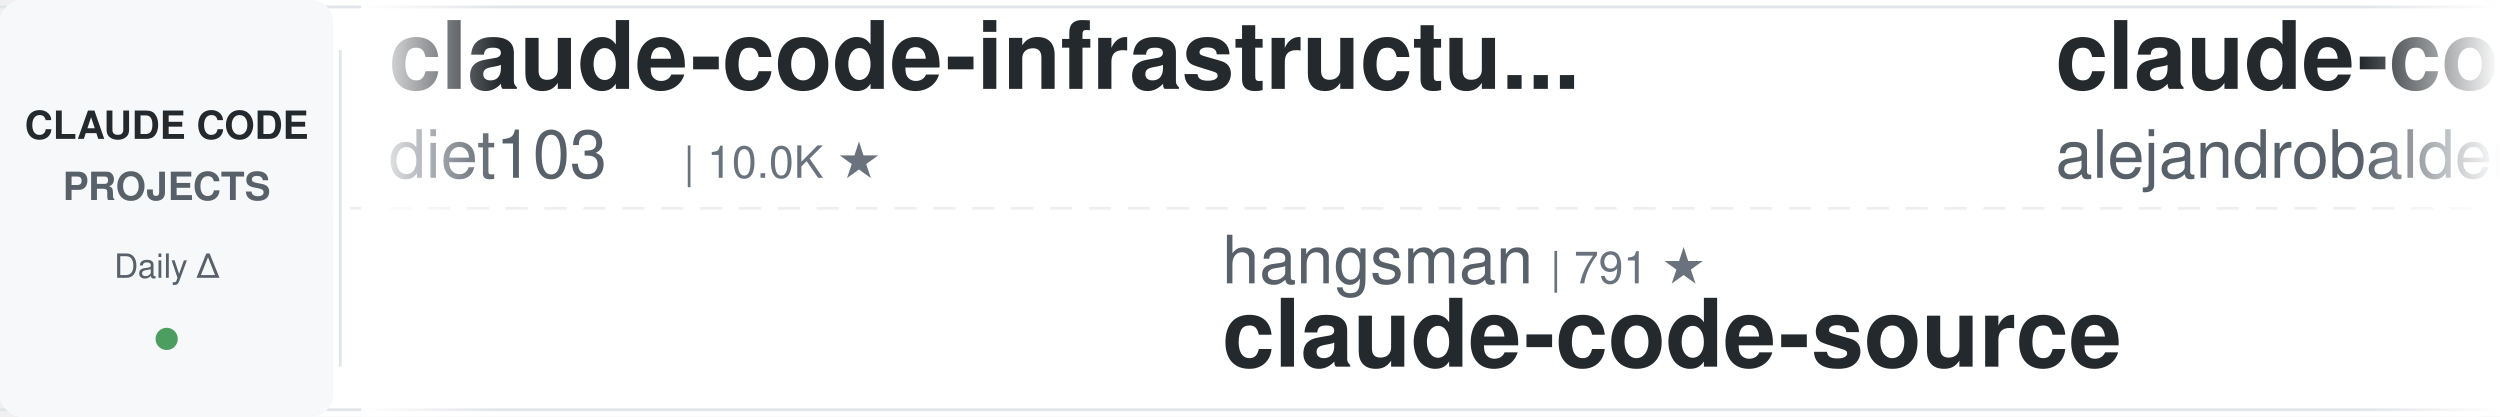
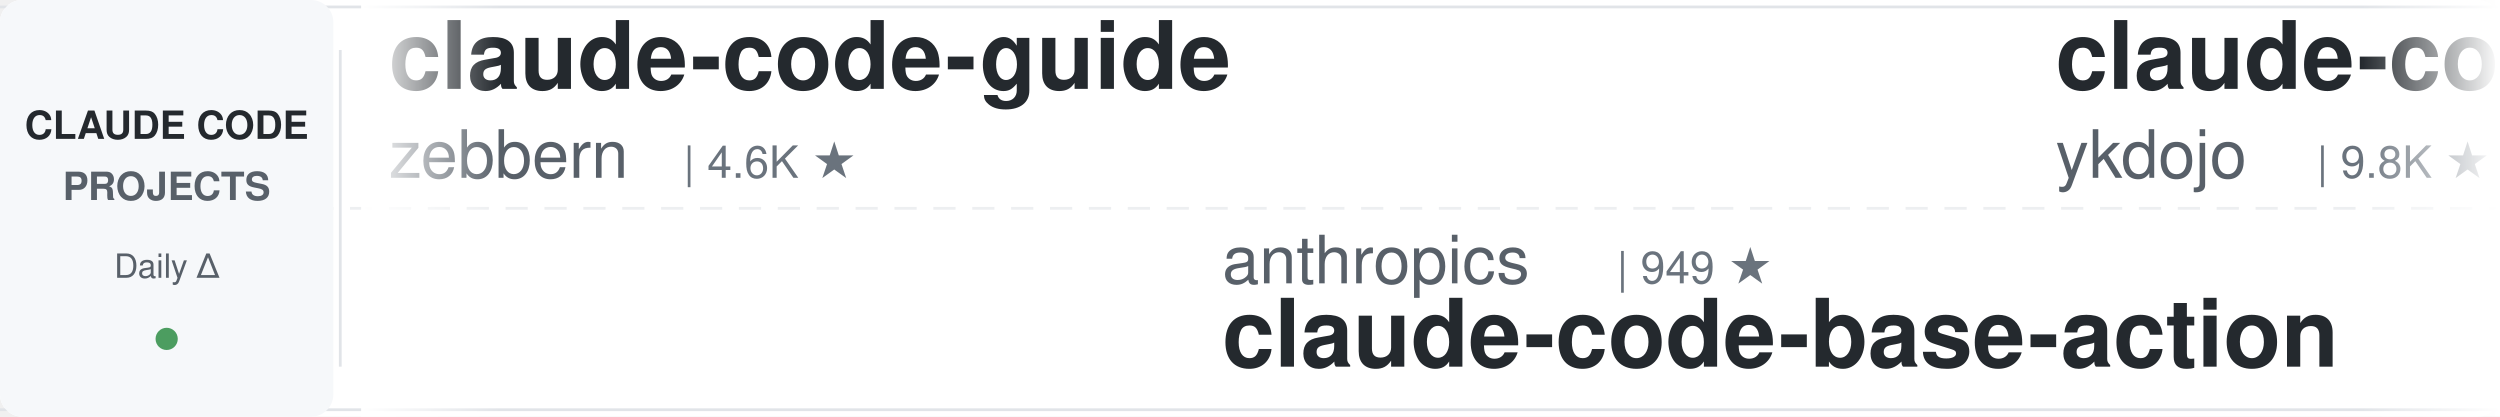
<svg xmlns="http://www.w3.org/2000/svg" width="900" height="150">
  <defs>
    <linearGradient id="leftFade" x1="0%" y1="0%" x2="100%" y2="0%">
      <stop offset="0%" style="stop-color:#ffffff;stop-opacity:1" />
      <stop offset="100%" style="stop-color:#ffffff;stop-opacity:0" />
    </linearGradient>
    <linearGradient id="rightFade" x1="0%" y1="0%" x2="100%" y2="0%">
      <stop offset="0%" style="stop-color:#ffffff;stop-opacity:0" />
      <stop offset="100%" style="stop-color:#ffffff;stop-opacity:1" />
    </linearGradient>
  </defs>
  <rect width="900" height="150" fill="#ffffff" rx="8" />
  <rect x="0" y="2" width="900" height="1" fill="#e1e4e8" />
  <rect x="0" y="147" width="900" height="1" fill="#e1e4e8" />
  <line x1="0" y1="75" x2="900" y2="75" stroke="#e1e4e8" stroke-width="1" stroke-dasharray="8 6" opacity="0.6" />
  <rect x="0" y="0" width="120" height="150" fill="#f6f8fa" rx="8" />
  <text x="60" y="50" font-family="-apple-system, BlinkMacSystemFont, 'Segoe UI', Helvetica, Arial, sans-serif" font-size="14" font-weight="600" fill="#24292e" text-anchor="middle">CLAUDE CODE</text>
  <text x="60" y="72" font-family="-apple-system, BlinkMacSystemFont, 'Segoe UI', Helvetica, Arial, sans-serif" font-size="14" font-weight="600" fill="#586069" text-anchor="middle">PROJECTS</text>
  <text x="60" y="100" font-family="-apple-system, BlinkMacSystemFont, 'Segoe UI', Helvetica, Arial, sans-serif" font-size="12" font-weight="500" fill="#586069" text-anchor="middle">Daily Δ</text>
  <circle cx="60" cy="122" r="4" fill="#22863a" opacity="0.8" />
  <rect x="122" y="18" width="1" height="114" fill="#e1e4e8" />
  <clipPath id="tickerClip">
    <rect x="130" y="0" width="770" height="150" />
  </clipPath>
  <g clip-path="url(#tickerClip)">
    <g id="tickerItems">
      <animateTransform attributeName="transform" attributeType="XML" type="translate" from="0 0" to="-3000 0" dur="54s" repeatCount="indefinite" />
      <g transform="translate(0, 0)">
-         <text x="140" y="32" font-family="-apple-system, BlinkMacSystemFont, 'Segoe UI', Helvetica, Arial, sans-serif" font-size="34" font-weight="600" fill="#24292e">claude-code-infrastructu...</text>
-         <text x="140" y="64" font-family="-apple-system, BlinkMacSystemFont, 'Segoe UI', Helvetica, Arial, sans-serif" font-size="24" font-weight="400" fill="#586069">diet103</text>
-         <text x="246" y="64" font-family="-apple-system, BlinkMacSystemFont, 'Segoe UI', Helvetica, Arial, sans-serif" font-size="16" font-weight="500" fill="#6a737d">| 10.0K ★</text>
+         <text x="140" y="32" font-family="-apple-system, BlinkMacSystemFont, 'Segoe UI', Helvetica, Arial, sans-serif" font-size="34" font-weight="600" fill="#24292e">claude-code-guide</text>
+         <text x="140" y="64" font-family="-apple-system, BlinkMacSystemFont, 'Segoe UI', Helvetica, Arial, sans-serif" font-size="24" font-weight="400" fill="#586069">zebbern</text>
+         <text x="246" y="64" font-family="-apple-system, BlinkMacSystemFont, 'Segoe UI', Helvetica, Arial, sans-serif" font-size="16" font-weight="500" fill="#6a737d">| 4.6K ★</text>
      </g>
      <g transform="translate(300, 0)">
-         <text x="140" y="102" font-family="-apple-system, BlinkMacSystemFont, 'Segoe UI', Helvetica, Arial, sans-serif" font-size="24" font-weight="400" fill="#586069">hangsman</text>
-         <text x="258" y="102" font-family="-apple-system, BlinkMacSystemFont, 'Segoe UI', Helvetica, Arial, sans-serif" font-size="16" font-weight="500" fill="#6a737d">| 791 ★</text>
-         <text x="140" y="132" font-family="-apple-system, BlinkMacSystemFont, 'Segoe UI', Helvetica, Arial, sans-serif" font-size="34" font-weight="600" fill="#24292e">claude-code-source</text>
+         <text x="140" y="102" font-family="-apple-system, BlinkMacSystemFont, 'Segoe UI', Helvetica, Arial, sans-serif" font-size="24" font-weight="400" fill="#586069">anthropics</text>
+         <text x="282" y="102" font-family="-apple-system, BlinkMacSystemFont, 'Segoe UI', Helvetica, Arial, sans-serif" font-size="16" font-weight="500" fill="#6a737d">| 949 ★</text>
+         <text x="140" y="132" font-family="-apple-system, BlinkMacSystemFont, 'Segoe UI', Helvetica, Arial, sans-serif" font-size="34" font-weight="600" fill="#24292e">claude-code-base-action</text>
      </g>
      <g transform="translate(600, 0)">
-         <text x="140" y="32" font-family="-apple-system, BlinkMacSystemFont, 'Segoe UI', Helvetica, Arial, sans-serif" font-size="34" font-weight="600" fill="#24292e">claude-code-from-source</text>
-         <text x="140" y="64" font-family="-apple-system, BlinkMacSystemFont, 'Segoe UI', Helvetica, Arial, sans-serif" font-size="24" font-weight="400" fill="#586069">alejandrobalderas</text>
-         <text x="366" y="64" font-family="-apple-system, BlinkMacSystemFont, 'Segoe UI', Helvetica, Arial, sans-serif" font-size="16" font-weight="500" fill="#6a737d">| 2.8K ★</text>
+         <text x="140" y="32" font-family="-apple-system, BlinkMacSystemFont, 'Segoe UI', Helvetica, Arial, sans-serif" font-size="34" font-weight="600" fill="#24292e">claude-code-tips</text>
+         <text x="140" y="64" font-family="-apple-system, BlinkMacSystemFont, 'Segoe UI', Helvetica, Arial, sans-serif" font-size="24" font-weight="400" fill="#586069">ykdojo</text>
+         <text x="234" y="64" font-family="-apple-system, BlinkMacSystemFont, 'Segoe UI', Helvetica, Arial, sans-serif" font-size="16" font-weight="500" fill="#6a737d">| 9.8K ★</text>
      </g>
      <g transform="translate(900, 0)">
-         <text x="140" y="102" font-family="-apple-system, BlinkMacSystemFont, 'Segoe UI', Helvetica, Arial, sans-serif" font-size="24" font-weight="400" fill="#586069">AprilNEA</text>
-         <text x="258" y="102" font-family="-apple-system, BlinkMacSystemFont, 'Segoe UI', Helvetica, Arial, sans-serif" font-size="16" font-weight="500" fill="#6a737d">| 390 ★</text>
-         <text x="140" y="132" font-family="-apple-system, BlinkMacSystemFont, 'Segoe UI', Helvetica, Arial, sans-serif" font-size="34" font-weight="600" fill="#24292e">claude-code-source</text>
-       </g>
-       <g transform="translate(1200, 0)">
-         <text x="140" y="32" font-family="-apple-system, BlinkMacSystemFont, 'Segoe UI', Helvetica, Arial, sans-serif" font-size="34" font-weight="600" fill="#24292e">awesome-claude-code</text>
-         <text x="140" y="64" font-family="-apple-system, BlinkMacSystemFont, 'Segoe UI', Helvetica, Arial, sans-serif" font-size="24" font-weight="400" fill="#586069">jqueryscript</text>
-         <text x="306" y="64" font-family="-apple-system, BlinkMacSystemFont, 'Segoe UI', Helvetica, Arial, sans-serif" font-size="16" font-weight="500" fill="#6a737d">| 500 ★</text>
-       </g>
-       <g transform="translate(1500, 0)">
-         <text x="140" y="102" font-family="-apple-system, BlinkMacSystemFont, 'Segoe UI', Helvetica, Arial, sans-serif" font-size="24" font-weight="400" fill="#586069">VoltAgent</text>
-         <text x="270" y="102" font-family="-apple-system, BlinkMacSystemFont, 'Segoe UI', Helvetica, Arial, sans-serif" font-size="16" font-weight="500" fill="#6a737d">| 24.4K ★</text>
-         <text x="140" y="132" font-family="-apple-system, BlinkMacSystemFont, 'Segoe UI', Helvetica, Arial, sans-serif" font-size="34" font-weight="600" fill="#24292e">awesome-claude-code-suba...</text>
-       </g>
-       <g transform="translate(1800, 0)">
-         <text x="140" y="32" font-family="-apple-system, BlinkMacSystemFont, 'Segoe UI', Helvetica, Arial, sans-serif" font-size="34" font-weight="600" fill="#24292e">free-claude-code</text>
-         <text x="140" y="64" font-family="-apple-system, BlinkMacSystemFont, 'Segoe UI', Helvetica, Arial, sans-serif" font-size="24" font-weight="400" fill="#586069">Alishahryar1</text>
-         <text x="306" y="64" font-family="-apple-system, BlinkMacSystemFont, 'Segoe UI', Helvetica, Arial, sans-serif" font-size="16" font-weight="500" fill="#6a737d">| 45.7K ★</text>
-       </g>
-       <g transform="translate(2100, 0)">
-         <text x="140" y="102" font-family="-apple-system, BlinkMacSystemFont, 'Segoe UI', Helvetica, Arial, sans-serif" font-size="24" font-weight="400" fill="#586069">anthropics</text>
-         <text x="282" y="102" font-family="-apple-system, BlinkMacSystemFont, 'Segoe UI', Helvetica, Arial, sans-serif" font-size="16" font-weight="500" fill="#6a737d">| 5.9K ★</text>
-         <text x="140" y="132" font-family="-apple-system, BlinkMacSystemFont, 'Segoe UI', Helvetica, Arial, sans-serif" font-size="34" font-weight="600" fill="#24292e">claude-code-security-rev...</text>
-       </g>
-       <g transform="translate(2400, 0)">
-         <text x="140" y="32" font-family="-apple-system, BlinkMacSystemFont, 'Segoe UI', Helvetica, Arial, sans-serif" font-size="34" font-weight="600" fill="#24292e">skills</text>
-         <text x="140" y="64" font-family="-apple-system, BlinkMacSystemFont, 'Segoe UI', Helvetica, Arial, sans-serif" font-size="24" font-weight="400" fill="#586069">anthropics</text>
-         <text x="282" y="64" font-family="-apple-system, BlinkMacSystemFont, 'Segoe UI', Helvetica, Arial, sans-serif" font-size="16" font-weight="500" fill="#6a737d">| 170.0K ★</text>
-       </g>
-       <g transform="translate(2700, 0)">
        <text x="140" y="102" font-family="-apple-system, BlinkMacSystemFont, 'Segoe UI', Helvetica, Arial, sans-serif" font-size="24" font-weight="400" fill="#586069">ccplugins</text>
        <text x="270" y="102" font-family="-apple-system, BlinkMacSystemFont, 'Segoe UI', Helvetica, Arial, sans-serif" font-size="16" font-weight="500" fill="#6a737d">| 916 ★</text>
        <text x="140" y="132" font-family="-apple-system, BlinkMacSystemFont, 'Segoe UI', Helvetica, Arial, sans-serif" font-size="34" font-weight="600" fill="#24292e">awesome-claude-code-plug...</text>
      </g>
+       <g transform="translate(1200, 0)">
+         <text x="140" y="32" font-family="-apple-system, BlinkMacSystemFont, 'Segoe UI', Helvetica, Arial, sans-serif" font-size="34" font-weight="600" fill="#24292e">oh-my-claudecode</text>
+         <text x="140" y="64" font-family="-apple-system, BlinkMacSystemFont, 'Segoe UI', Helvetica, Arial, sans-serif" font-size="24" font-weight="400" fill="#586069">Yeachan-Heo</text>
+         <text x="294" y="64" font-family="-apple-system, BlinkMacSystemFont, 'Segoe UI', Helvetica, Arial, sans-serif" font-size="16" font-weight="500" fill="#6a737d">| 38.6K ★</text>
+       </g>
+       <g transform="translate(1500, 0)">
+         <text x="140" y="102" font-family="-apple-system, BlinkMacSystemFont, 'Segoe UI', Helvetica, Arial, sans-serif" font-size="24" font-weight="400" fill="#586069">musistudio</text>
+         <text x="282" y="102" font-family="-apple-system, BlinkMacSystemFont, 'Segoe UI', Helvetica, Arial, sans-serif" font-size="16" font-weight="500" fill="#6a737d">| 36.7K ★</text>
+         <text x="140" y="132" font-family="-apple-system, BlinkMacSystemFont, 'Segoe UI', Helvetica, Arial, sans-serif" font-size="34" font-weight="600" fill="#24292e">claude-code-router</text>
+       </g>
+       <g transform="translate(1800, 0)">
+         <text x="140" y="32" font-family="-apple-system, BlinkMacSystemFont, 'Segoe UI', Helvetica, Arial, sans-serif" font-size="34" font-weight="600" fill="#24292e">claude-code-plugins-plus...</text>
+         <text x="140" y="64" font-family="-apple-system, BlinkMacSystemFont, 'Segoe UI', Helvetica, Arial, sans-serif" font-size="24" font-weight="400" fill="#586069">jeremylongshore</text>
+         <text x="342" y="64" font-family="-apple-system, BlinkMacSystemFont, 'Segoe UI', Helvetica, Arial, sans-serif" font-size="16" font-weight="500" fill="#6a737d">| 2.6K ★</text>
+       </g>
+       <g transform="translate(2100, 0)">
+         <text x="140" y="102" font-family="-apple-system, BlinkMacSystemFont, 'Segoe UI', Helvetica, Arial, sans-serif" font-size="24" font-weight="400" fill="#586069">liuup</text>
+         <text x="222" y="102" font-family="-apple-system, BlinkMacSystemFont, 'Segoe UI', Helvetica, Arial, sans-serif" font-size="16" font-weight="500" fill="#6a737d">| 3.8K ★</text>
+         <text x="140" y="132" font-family="-apple-system, BlinkMacSystemFont, 'Segoe UI', Helvetica, Arial, sans-serif" font-size="34" font-weight="600" fill="#24292e">claude-code-analysis</text>
+       </g>
+       <g transform="translate(2400, 0)">
+         <text x="140" y="32" font-family="-apple-system, BlinkMacSystemFont, 'Segoe UI', Helvetica, Arial, sans-serif" font-size="34" font-weight="600" fill="#24292e">Dive-into-Claude-Code</text>
+         <text x="140" y="64" font-family="-apple-system, BlinkMacSystemFont, 'Segoe UI', Helvetica, Arial, sans-serif" font-size="24" font-weight="400" fill="#586069">VILA-Lab</text>
+         <text x="258" y="64" font-family="-apple-system, BlinkMacSystemFont, 'Segoe UI', Helvetica, Arial, sans-serif" font-size="16" font-weight="500" fill="#6a737d">| 2.1K ★</text>
+       </g>
+       <g transform="translate(2700, 0)">
+         <text x="140" y="102" font-family="-apple-system, BlinkMacSystemFont, 'Segoe UI', Helvetica, Arial, sans-serif" font-size="24" font-weight="400" fill="#586069">lintsinghua</text>
+         <text x="294" y="102" font-family="-apple-system, BlinkMacSystemFont, 'Segoe UI', Helvetica, Arial, sans-serif" font-size="16" font-weight="500" fill="#6a737d">| 4.1K ★</text>
+         <text x="140" y="132" font-family="-apple-system, BlinkMacSystemFont, 'Segoe UI', Helvetica, Arial, sans-serif" font-size="34" font-weight="600" fill="#24292e">claude-code-book</text>
+       </g>
      <g transform="translate(3000, 0)">
-         <text x="140" y="32" font-family="-apple-system, BlinkMacSystemFont, 'Segoe UI', Helvetica, Arial, sans-serif" font-size="34" font-weight="600" fill="#24292e">claude-code-infrastructu...</text>
-         <text x="140" y="64" font-family="-apple-system, BlinkMacSystemFont, 'Segoe UI', Helvetica, Arial, sans-serif" font-size="24" font-weight="400" fill="#586069">diet103</text>
-         <text x="246" y="64" font-family="-apple-system, BlinkMacSystemFont, 'Segoe UI', Helvetica, Arial, sans-serif" font-size="16" font-weight="500" fill="#6a737d">| 10.0K ★</text>
+         <text x="140" y="32" font-family="-apple-system, BlinkMacSystemFont, 'Segoe UI', Helvetica, Arial, sans-serif" font-size="34" font-weight="600" fill="#24292e">claude-code-guide</text>
+         <text x="140" y="64" font-family="-apple-system, BlinkMacSystemFont, 'Segoe UI', Helvetica, Arial, sans-serif" font-size="24" font-weight="400" fill="#586069">zebbern</text>
+         <text x="246" y="64" font-family="-apple-system, BlinkMacSystemFont, 'Segoe UI', Helvetica, Arial, sans-serif" font-size="16" font-weight="500" fill="#6a737d">| 4.6K ★</text>
      </g>
      <g transform="translate(3300, 0)">
-         <text x="140" y="102" font-family="-apple-system, BlinkMacSystemFont, 'Segoe UI', Helvetica, Arial, sans-serif" font-size="24" font-weight="400" fill="#586069">hangsman</text>
-         <text x="258" y="102" font-family="-apple-system, BlinkMacSystemFont, 'Segoe UI', Helvetica, Arial, sans-serif" font-size="16" font-weight="500" fill="#6a737d">| 791 ★</text>
-         <text x="140" y="132" font-family="-apple-system, BlinkMacSystemFont, 'Segoe UI', Helvetica, Arial, sans-serif" font-size="34" font-weight="600" fill="#24292e">claude-code-source</text>
+         <text x="140" y="102" font-family="-apple-system, BlinkMacSystemFont, 'Segoe UI', Helvetica, Arial, sans-serif" font-size="24" font-weight="400" fill="#586069">anthropics</text>
+         <text x="282" y="102" font-family="-apple-system, BlinkMacSystemFont, 'Segoe UI', Helvetica, Arial, sans-serif" font-size="16" font-weight="500" fill="#6a737d">| 949 ★</text>
+         <text x="140" y="132" font-family="-apple-system, BlinkMacSystemFont, 'Segoe UI', Helvetica, Arial, sans-serif" font-size="34" font-weight="600" fill="#24292e">claude-code-base-action</text>
      </g>
      <g transform="translate(3600, 0)">
-         <text x="140" y="32" font-family="-apple-system, BlinkMacSystemFont, 'Segoe UI', Helvetica, Arial, sans-serif" font-size="34" font-weight="600" fill="#24292e">claude-code-from-source</text>
-         <text x="140" y="64" font-family="-apple-system, BlinkMacSystemFont, 'Segoe UI', Helvetica, Arial, sans-serif" font-size="24" font-weight="400" fill="#586069">alejandrobalderas</text>
-         <text x="366" y="64" font-family="-apple-system, BlinkMacSystemFont, 'Segoe UI', Helvetica, Arial, sans-serif" font-size="16" font-weight="500" fill="#6a737d">| 2.8K ★</text>
+         <text x="140" y="32" font-family="-apple-system, BlinkMacSystemFont, 'Segoe UI', Helvetica, Arial, sans-serif" font-size="34" font-weight="600" fill="#24292e">claude-code-tips</text>
+         <text x="140" y="64" font-family="-apple-system, BlinkMacSystemFont, 'Segoe UI', Helvetica, Arial, sans-serif" font-size="24" font-weight="400" fill="#586069">ykdojo</text>
+         <text x="234" y="64" font-family="-apple-system, BlinkMacSystemFont, 'Segoe UI', Helvetica, Arial, sans-serif" font-size="16" font-weight="500" fill="#6a737d">| 9.8K ★</text>
      </g>
      <g transform="translate(3900, 0)">
-         <text x="140" y="102" font-family="-apple-system, BlinkMacSystemFont, 'Segoe UI', Helvetica, Arial, sans-serif" font-size="24" font-weight="400" fill="#586069">AprilNEA</text>
-         <text x="258" y="102" font-family="-apple-system, BlinkMacSystemFont, 'Segoe UI', Helvetica, Arial, sans-serif" font-size="16" font-weight="500" fill="#6a737d">| 390 ★</text>
-         <text x="140" y="132" font-family="-apple-system, BlinkMacSystemFont, 'Segoe UI', Helvetica, Arial, sans-serif" font-size="34" font-weight="600" fill="#24292e">claude-code-source</text>
+         <text x="140" y="102" font-family="-apple-system, BlinkMacSystemFont, 'Segoe UI', Helvetica, Arial, sans-serif" font-size="24" font-weight="400" fill="#586069">ccplugins</text>
+         <text x="270" y="102" font-family="-apple-system, BlinkMacSystemFont, 'Segoe UI', Helvetica, Arial, sans-serif" font-size="16" font-weight="500" fill="#6a737d">| 916 ★</text>
+         <text x="140" y="132" font-family="-apple-system, BlinkMacSystemFont, 'Segoe UI', Helvetica, Arial, sans-serif" font-size="34" font-weight="600" fill="#24292e">awesome-claude-code-plug...</text>
      </g>
    </g>
  </g>
  <rect x="130" y="0" width="50" height="150" fill="url(#leftFade)" />
  <rect x="850" y="0" width="50" height="150" fill="url(#rightFade)" />
</svg>
